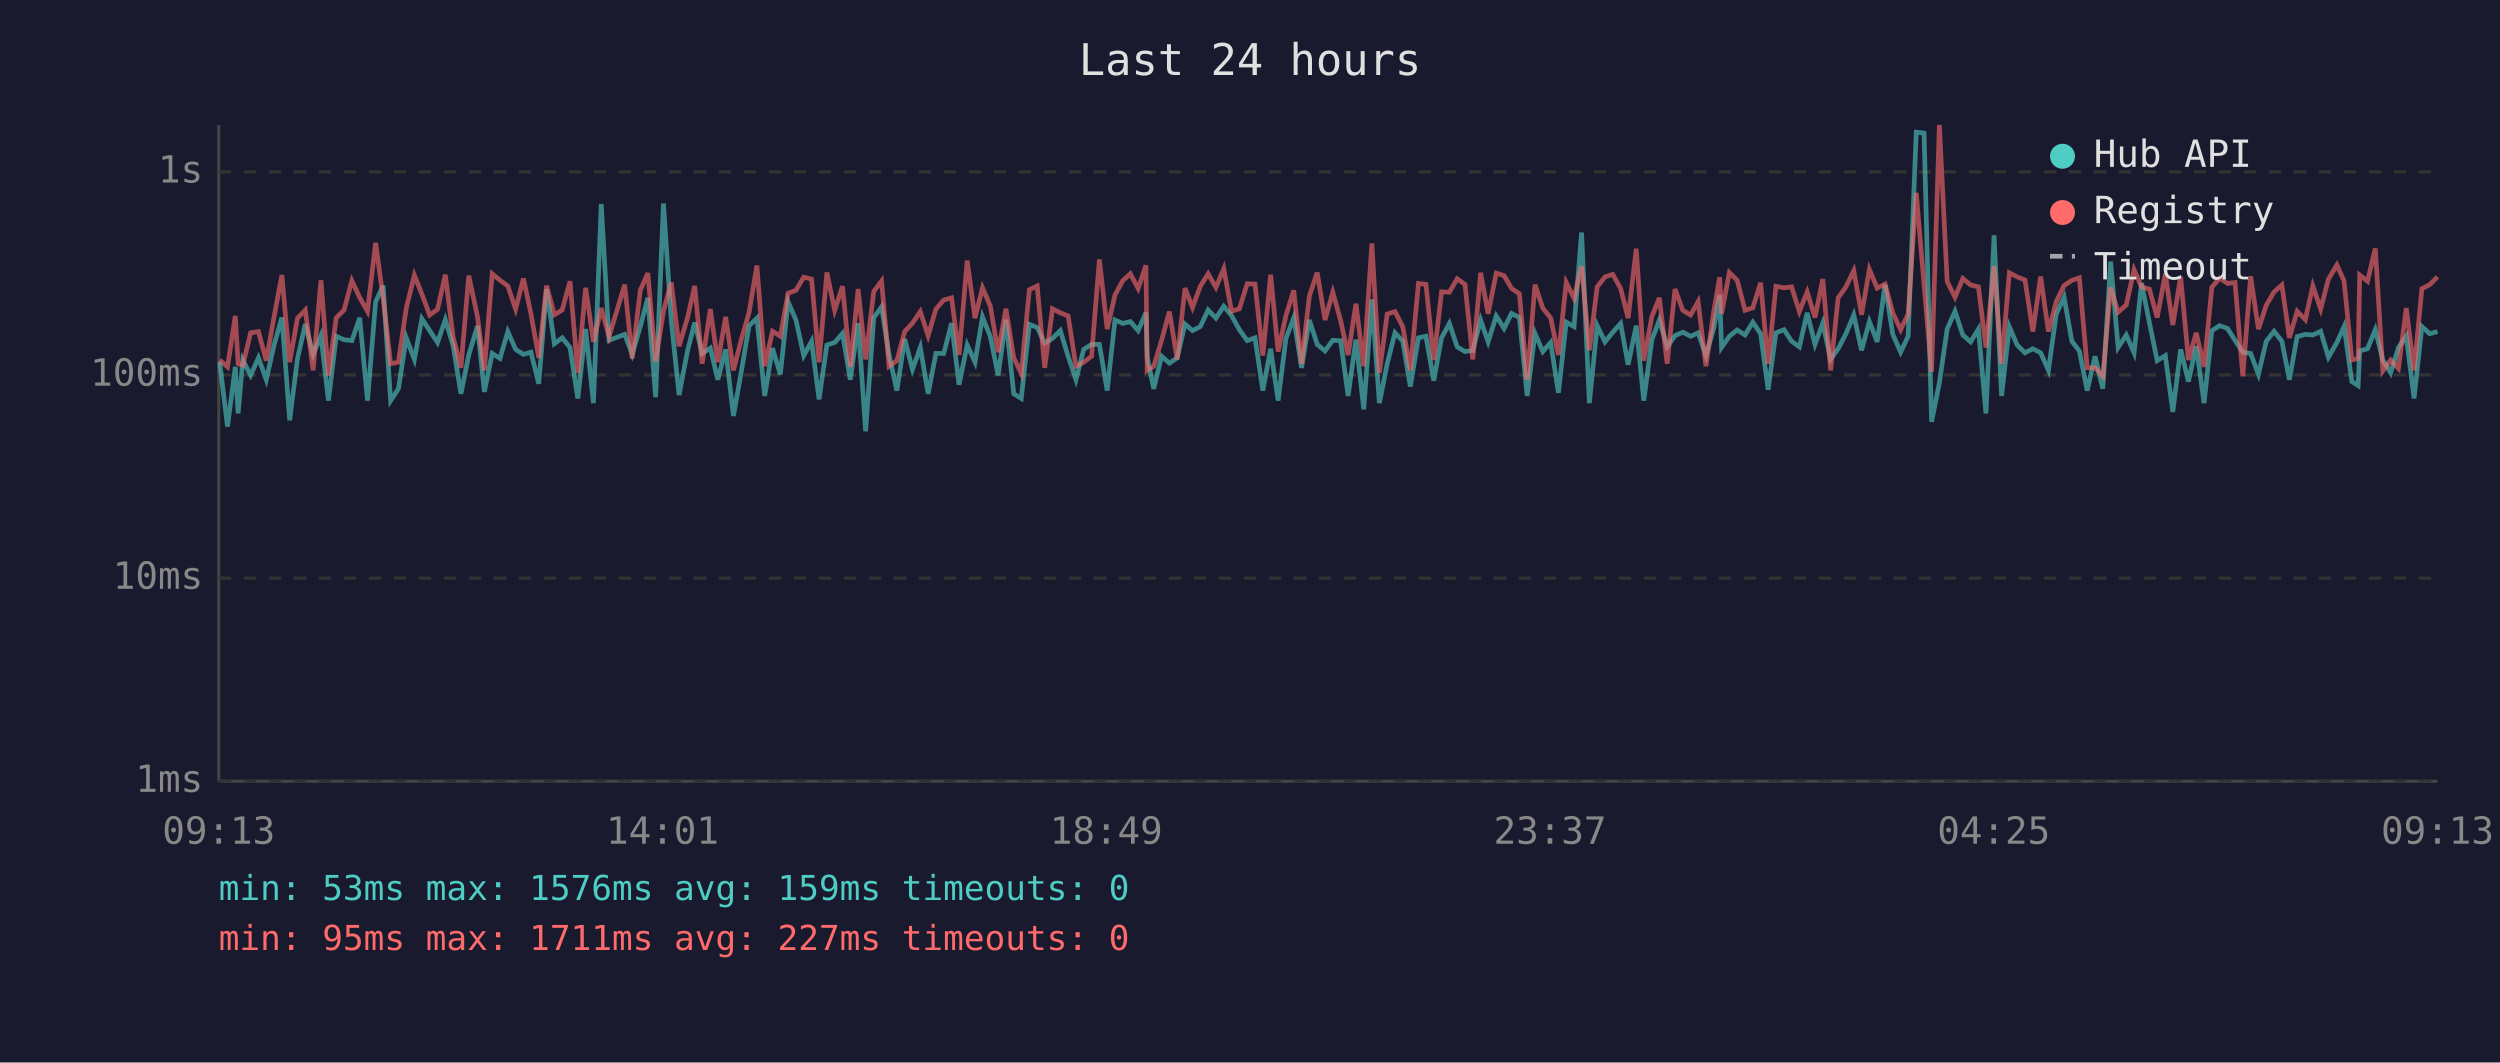
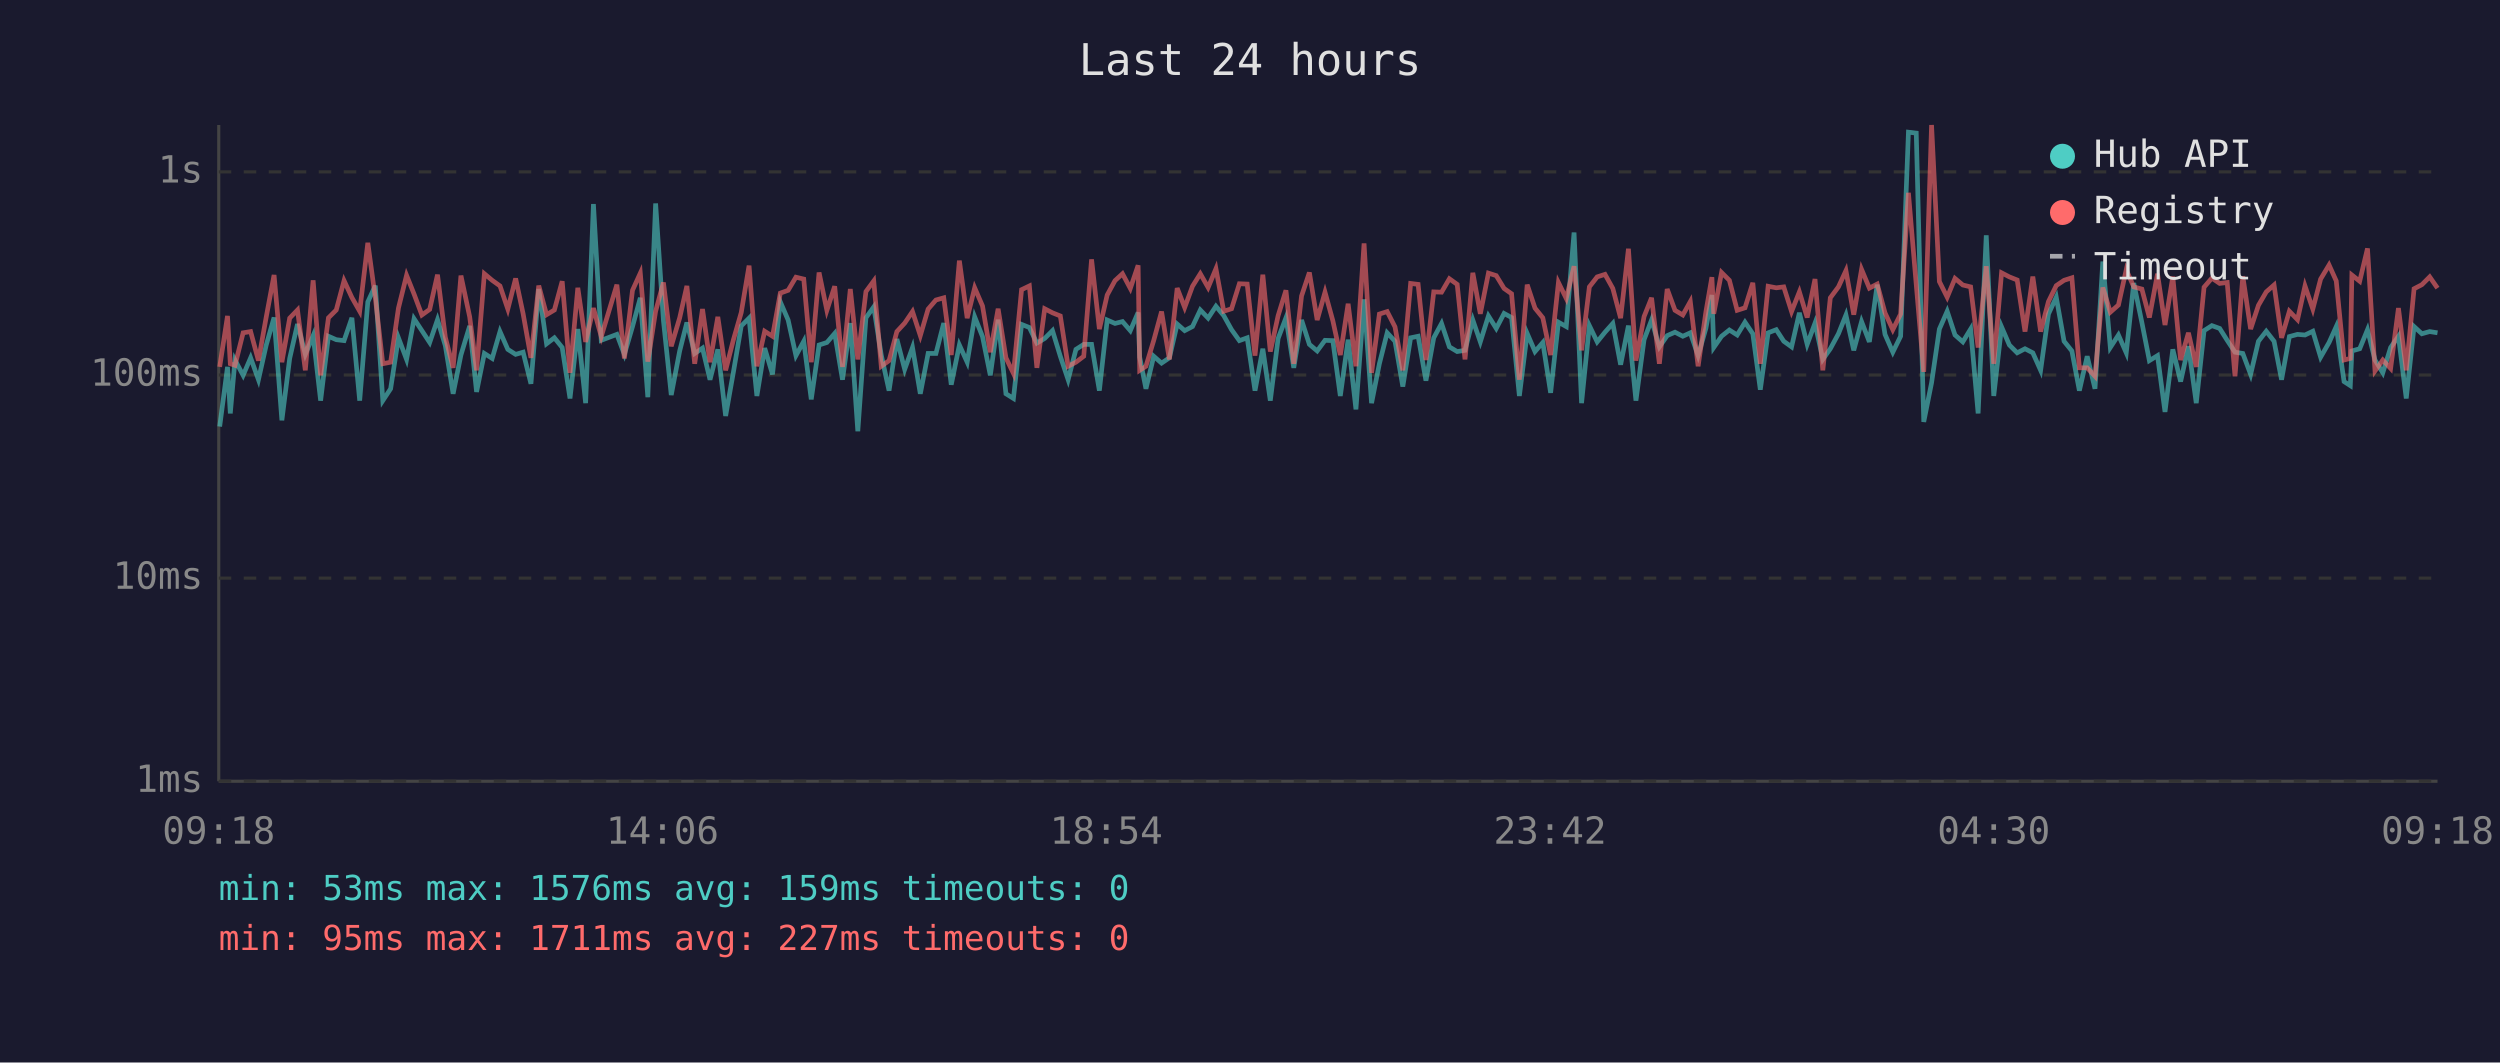
<svg xmlns="http://www.w3.org/2000/svg" viewBox="0 0 800 340" font-family="monospace" font-size="12">
  <rect width="800" height="340" fill="#1a1a2e" />
  <text x="400" y="24" fill="#e0e0e0" font-size="14" text-anchor="middle">Last 24 hours</text>
  <line x1="70" y1="40" x2="70" y2="250" stroke="#444" stroke-width="1" />
  <line x1="70" y1="250" x2="780" y2="250" stroke="#444" stroke-width="1" />
  <line x1="70" y1="250" x2="780" y2="250" stroke="#333" stroke-width="1" stroke-dasharray="4" />
  <text x="65" y="250" fill="#888" text-anchor="end" dominant-baseline="middle">1ms</text>
  <line x1="70" y1="185" x2="780" y2="185" stroke="#333" stroke-width="1" stroke-dasharray="4" />
  <text x="65" y="185" fill="#888" text-anchor="end" dominant-baseline="middle">10ms</text>
  <line x1="70" y1="120" x2="780" y2="120" stroke="#333" stroke-width="1" stroke-dasharray="4" />
  <text x="65" y="120" fill="#888" text-anchor="end" dominant-baseline="middle">100ms</text>
  <line x1="70" y1="55" x2="780" y2="55" stroke="#333" stroke-width="1" stroke-dasharray="4" />
  <text x="65" y="55" fill="#888" text-anchor="end" dominant-baseline="middle">1s</text>
-   <text x="70" y="270" fill="#888" text-anchor="middle">09:13</text>
-   <text x="212" y="270" fill="#888" text-anchor="middle">14:01</text>
-   <text x="354" y="270" fill="#888" text-anchor="middle">18:49</text>
-   <text x="496" y="270" fill="#888" text-anchor="middle">23:37</text>
-   <text x="638" y="270" fill="#888" text-anchor="middle">04:25</text>
-   <text x="780" y="270" fill="#888" text-anchor="middle">09:13</text>
-   <polyline points="70.3,115.9 72.8,136.5 75.3,117.4 76.2,132.3 77.7,115.2 80.2,120.1 82.7,114.5 85.2,121.5 87.7,110.4 90.2,101.6 92.7,134.5 95.2,114.7 97.7,103.7 100.2,113.4 102.7,107.4 105.1,128.2 107.6,107.6 110.1,108.7 112.6,109.0 115.1,101.7 117.6,128.2 120.2,96.6 122.6,91.4 125.0,128.2 127.5,124.4 130.0,108.1 132.6,115.0 135.0,102.0 137.5,105.8 140.0,109.6 142.5,102.3 145.0,110.6 147.5,126.0 150.0,113.6 152.8,104.3 155.0,125.4 157.5,113.1 160.0,114.7 162.5,106.1 165.0,111.8 167.5,113.4 169.9,112.7 172.4,122.8 174.9,92.5 177.4,110.0 179.9,108.1 182.4,111.2 184.9,127.5 187.4,105.3 189.9,129.0 192.4,65.3 194.9,108.9 199.9,107.0 202.3,113.4 204.9,104.5 207.3,95.3 209.8,127.1 212.3,65.1 214.8,102.6 217.3,126.4 220.0,112.3 222.3,103.2 224.7,113.1 227.3,111.4 229.7,121.5 232.2,111.8 234.7,133.1 237.2,119.0 239.7,104.3 242.2,101.8 244.7,126.7 247.2,111.4 249.7,119.8 252.2,96.6 254.7,102.4 257.2,113.8 259.7,109.2 262.1,127.8 264.6,110.4 267.1,109.6 269.6,106.7 272.1,121.5 274.6,103.4 277.0,138.0 279.6,101.7 282.1,98.2 284.5,113.6 287.0,125.0 289.5,108.5 292.0,118.2 294.5,111.2 297.0,126.0 299.5,113.1 302.0,113.1 304.5,103.4 306.9,123.1 309.5,110.4 312.0,115.9 314.4,101.4 316.9,107.7 319.4,120.1 321.9,102.3 324.4,126.0 326.8,127.5 329.4,103.8 331.9,104.8 334.3,109.8 336.8,108.3 339.3,105.8 341.8,114.0 344.3,121.5 346.8,111.8 349.3,110.2 351.8,110.2 354.3,125.0 356.8,102.4 359.3,103.5 361.7,102.9 364.2,105.8 366.7,100.0 367.1,114.3 369.2,124.4 371.7,114.0 374.2,116.2 376.7,114.5 379.2,103.7 381.6,105.8 384.1,104.5 386.6,99.2 389.1,101.8 391.6,98.0 394.1,101.0 396.6,105.5 399.1,109.0 401.6,108.1 404.1,125.0 406.6,111.6 409.0,128.2 411.5,108.3 414.0,101.7 416.5,117.7 419.0,102.4 421.5,110.2 424.0,112.3 426.5,108.9 429.0,109.0 431.4,126.7 433.9,108.7 436.4,131.0 439.0,95.8 441.4,129.0 443.9,116.4 446.4,106.5 448.9,109.2 451.3,123.7 453.9,108.1 456.3,107.6 458.8,121.8 461.3,108.1 463.8,103.5 466.3,111.0 468.8,112.5 471.3,112.1 473.8,102.4 476.2,109.4 478.8,101.1 481.3,105.1 483.7,100.3 486.2,101.6 488.7,126.7 491.2,106.7 493.7,112.5 496.2,109.6 498.7,125.7 501.2,103.1 503.7,104.5 506.1,74.4 508.6,129.0 511.1,104.2 513.6,109.4 516.1,106.3 518.6,103.5 521.0,116.7 523.6,104.2 526.0,128.2 528.6,108.7 531.0,102.4 533.5,111.0 536.0,107.4 538.5,106.3 541.0,107.6 543.4,106.5 545.9,113.8 548.4,105.0 550.3,94.4 550.9,111.2 553.4,107.6 555.9,105.6 558.4,107.2 560.9,103.1 563.4,106.8 565.8,124.7 568.3,106.5 570.9,105.5 573.3,109.2 575.8,111.0 578.3,100.1 580.8,110.2 583.3,103.4 585.8,115.0 588.2,111.6 590.7,106.8 593.2,100.8 595.7,112.1 598.2,102.9 600.7,109.4 603.2,91.1 605.7,107.0 608.2,112.7 610.6,107.6 613.2,42.3 615.7,42.6 618.1,135.0 620.6,122.5 623.1,105.3 625.6,99.6 628.1,107.2 630.6,109.4 633.1,105.3 635.5,132.3 638.1,75.3 640.5,126.7 643.0,104.6 645.5,110.4 648.0,112.9 650.5,111.6 653.0,112.9 655.5,118.5 658.0,100.5 660.5,95.1 663.0,109.2 665.4,112.3 667.9,125.0 670.4,114.0 672.9,124.4 675.4,83.7 677.8,111.2 680.4,107.2 682.9,112.9 685.3,90.6 687.8,103.2 690.3,115.4 692.9,113.8 695.3,131.8 697.8,111.8 700.3,122.1 702.8,110.8 705.3,129.0 707.8,105.8 710.3,104.2 712.8,105.1 715.2,108.9 717.7,112.7 720.2,113.1 722.7,119.8 725.2,109.2 727.7,106.0 730.2,109.2 732.6,121.5 735.1,107.7 737.7,107.0 740.1,107.2 742.6,106.0 745.1,114.3 747.8,109.6 750.1,104.5 752.6,122.1 754.6,123.4 755.1,112.3 757.6,111.6 760.1,105.5 762.5,115.2 765.0,119.3 767.5,111.2 770.0,107.6 772.5,127.5 775.0,104.5 777.5,106.8 780.0,106.1" fill="none" stroke="#4ecdc4" stroke-width="1.5" opacity="0.6" />
-   <polyline points="70.3,115.2 72.8,117.4 75.3,101.1 76.2,116.4 77.7,116.9 80.2,106.5 82.7,106.1 85.2,115.4 87.7,101.4 90.2,88.0 92.7,115.9 95.2,101.8 97.7,99.2 100.2,118.5 102.7,89.7 105.1,120.1 107.6,101.7 110.1,99.2 112.6,89.8 115.1,95.2 117.6,99.6 120.2,77.7 122.6,95.3 125.0,116.4 127.5,115.9 130.0,98.6 132.6,88.1 135.0,94.1 137.5,100.8 140.0,99.0 142.5,87.9 145.0,107.9 147.5,117.7 150.0,88.2 152.8,101.4 155.0,118.5 157.5,87.6 160.0,89.7 162.5,91.5 165.0,98.9 167.5,89.1 169.9,100.4 172.4,114.5 174.9,91.4 177.4,100.7 179.9,99.2 182.4,90.0 184.9,119.3 187.4,92.1 189.9,109.4 192.4,98.6 194.9,107.7 199.9,91.1 202.3,114.7 204.9,92.9 207.3,87.4 209.8,115.7 212.3,99.6 214.8,90.4 217.3,110.8 220.0,101.7 222.3,91.5 224.7,116.4 227.3,98.9 229.7,115.9 232.2,101.4 234.7,118.5 237.2,108.7 239.7,100.0 242.2,85.0 244.7,117.2 247.2,106.0 249.7,107.6 252.2,93.8 254.7,92.9 257.2,88.7 259.7,89.3 262.1,115.9 264.6,87.2 267.1,99.3 269.6,91.6 272.1,117.4 274.6,92.5 277.0,115.0 279.6,93.3 282.1,89.9 284.5,117.2 287.0,115.4 289.5,106.1 292.0,103.4 294.5,99.7 297.0,107.4 299.5,98.9 302.0,96.0 304.5,95.3 306.9,113.6 309.5,83.4 312.0,101.8 314.4,92.1 316.9,97.9 319.4,112.7 321.9,98.8 324.4,114.5 326.8,119.5 329.4,92.7 331.9,91.5 334.3,117.7 336.8,98.8 339.3,100.1 341.8,101.1 344.3,117.2 346.8,115.9 349.3,114.0 351.8,83.0 354.3,105.3 356.8,94.4 359.3,89.8 361.7,87.6 364.2,92.3 366.7,84.9 367.1,118.5 369.2,117.2 371.7,108.9 374.2,99.7 376.7,115.0 379.2,92.2 381.6,98.4 384.1,91.6 386.6,87.6 389.1,92.0 391.6,86.0 394.1,99.6 396.6,98.8 399.1,90.8 401.6,90.9 404.1,113.8 406.6,87.9 409.0,112.5 411.5,101.0 414.0,92.9 416.5,116.4 419.0,94.7 421.5,87.2 424.0,102.4 426.5,93.5 429.0,102.6 431.4,113.6 433.9,97.2 436.4,117.2 439.0,77.9 441.4,119.3 443.9,100.5 446.4,99.7 448.9,104.6 451.3,118.5 453.9,90.7 456.3,91.0 458.8,115.2 461.3,93.4 463.8,93.5 466.3,89.2 468.8,91.0 471.3,115.0 473.8,87.3 476.2,100.4 478.8,87.4 481.3,88.2 483.7,92.3 486.2,94.0 488.7,121.5 491.2,91.1 493.7,98.6 496.2,101.7 498.7,113.6 501.2,90.4 503.7,95.5 506.1,85.2 508.6,112.1 511.1,91.8 513.6,88.6 516.1,87.8 518.6,92.3 521.0,101.8 523.6,79.6 526.0,115.4 528.6,101.3 531.0,95.3 533.5,116.4 536.0,92.5 538.5,99.3 541.0,100.8 543.4,96.5 545.9,117.2 548.4,99.7 550.3,88.7 550.9,100.4 553.4,87.2 555.9,89.7 558.4,99.3 560.9,98.5 563.4,90.5 565.8,116.4 568.3,91.6 570.9,92.1 573.3,91.8 575.8,99.7 578.3,93.4 580.8,101.6 583.3,89.3 585.8,118.5 588.2,95.3 590.7,91.8 593.2,86.6 595.7,100.7 598.2,86.2 600.7,92.2 603.2,90.9 605.7,100.1 608.2,105.5 610.6,100.5 613.2,61.7 615.7,91.1 618.1,119.0 620.6,40.0 623.1,90.1 625.6,95.1 628.1,89.1 630.6,91.2 633.1,91.8 635.5,111.2 638.1,85.2 640.5,116.4 643.0,87.3 645.5,88.6 648.0,89.6 650.5,106.1 653.0,88.5 655.5,106.1 658.0,96.5 660.5,91.4 663.0,89.7 665.4,88.9 667.9,117.7 670.4,117.7 672.9,120.4 675.4,92.0 677.8,99.9 680.4,97.6 682.9,86.3 685.3,91.8 687.8,92.5 690.3,101.6 692.9,87.6 695.3,104.0 697.8,88.5 700.3,115.2 702.8,106.5 705.3,117.4 707.8,91.9 710.3,89.0 712.8,90.7 715.2,90.4 717.7,120.4 720.2,88.4 722.7,105.3 725.2,97.7 727.7,93.4 730.2,91.2 732.6,108.1 735.1,99.6 737.7,102.3 740.1,91.5 742.6,98.9 745.1,89.3 747.8,84.8 750.1,89.9 752.6,115.2 754.6,114.7 755.1,88.0 757.6,90.0 760.1,79.5 762.5,118.7 765.0,115.2 767.5,117.9 770.0,98.6 772.5,118.5 775.0,92.4 777.5,91.1 780.0,88.6" fill="none" stroke="#ff6b6b" stroke-width="1.5" opacity="0.6" />
+   <text x="70" y="270" fill="#888" text-anchor="middle">09:18</text>
+   <text x="212" y="270" fill="#888" text-anchor="middle">14:06</text>
+   <text x="354" y="270" fill="#888" text-anchor="middle">18:54</text>
+   <text x="496" y="270" fill="#888" text-anchor="middle">23:42</text>
+   <text x="638" y="270" fill="#888" text-anchor="middle">04:30</text>
+   <text x="780" y="270" fill="#888" text-anchor="middle">09:18</text>
+   <polyline points="70.3,136.5 72.8,117.4 73.7,132.3 75.2,115.2 77.8,120.1 80.2,114.5 82.7,121.5 85.2,110.4 87.7,101.6 90.2,134.5 92.7,114.7 95.2,103.7 97.7,113.4 100.2,107.4 102.6,128.2 105.1,107.6 107.6,108.7 110.1,109.0 112.6,101.7 115.1,128.2 117.7,96.6 120.1,91.4 122.5,128.2 125.0,124.4 127.5,108.1 130.1,115.0 132.5,102.0 135.0,105.8 137.5,109.6 140.0,102.3 142.5,110.6 145.0,126.0 147.5,113.6 150.3,104.3 152.5,125.4 155.0,113.1 157.5,114.7 160.0,106.1 162.5,111.8 165.0,113.4 167.4,112.7 169.9,122.8 172.4,92.5 174.9,110.0 177.4,108.1 179.9,111.2 182.4,127.5 184.9,105.3 187.4,129.0 189.9,65.3 192.4,108.9 197.4,107.0 199.8,113.4 202.4,104.5 204.9,95.3 207.3,127.1 209.8,65.1 212.3,102.6 214.8,126.4 217.5,112.3 219.8,103.2 222.3,113.1 224.8,111.4 227.2,121.5 229.7,111.8 232.2,133.1 234.7,119.0 237.2,104.3 239.7,101.8 242.2,126.7 244.7,111.4 247.2,119.8 249.7,96.6 252.2,102.4 254.7,113.8 257.2,109.2 259.6,127.8 262.1,110.4 264.6,109.6 267.1,106.7 269.6,121.5 272.1,103.4 274.5,138.0 277.1,101.7 279.6,98.2 282.0,113.6 284.5,125.0 287.0,108.5 289.5,118.2 292.0,111.2 294.5,126.0 297.0,113.1 299.5,113.1 302.0,103.4 304.4,123.1 307.0,110.4 309.5,115.9 311.9,101.4 314.4,107.7 316.9,120.1 319.4,102.3 321.9,126.0 324.3,127.5 326.9,103.8 329.4,104.8 331.8,109.8 334.3,108.3 336.8,105.8 339.3,114.0 341.8,121.5 344.3,111.8 346.8,110.2 349.3,110.2 351.8,125.0 354.3,102.4 356.8,103.5 359.2,102.9 361.7,105.8 364.2,100.0 364.7,114.3 366.7,124.4 369.2,114.0 371.7,116.2 374.2,114.5 376.7,103.7 379.1,105.8 381.6,104.5 384.1,99.2 386.6,101.8 389.1,98.0 391.6,101.0 394.1,105.5 396.6,109.0 399.1,108.1 401.6,125.0 404.1,111.6 406.5,128.2 409.0,108.3 411.5,101.7 414.0,117.7 416.5,102.4 419.0,110.2 421.5,112.3 424.0,108.9 426.5,109.0 428.9,126.7 431.4,108.7 433.9,131.0 436.5,95.8 438.9,129.0 441.4,116.4 443.9,106.5 446.4,109.2 448.9,123.7 451.4,108.1 453.8,107.6 456.3,121.8 458.8,108.1 461.3,103.5 463.8,111.0 466.3,112.5 468.8,112.1 471.3,102.4 473.7,109.4 476.3,101.1 478.8,105.1 481.3,100.3 483.7,101.6 486.2,126.7 488.7,106.7 491.2,112.5 493.7,109.6 496.2,125.7 498.7,103.1 501.2,104.5 503.7,74.4 506.1,129.0 508.6,104.2 511.1,109.4 513.6,106.3 516.1,103.5 518.6,116.7 521.1,104.2 523.5,128.2 526.1,108.7 528.5,102.4 531.0,111.0 533.5,107.4 536.0,106.3 538.5,107.6 540.9,106.5 543.4,113.8 545.9,105.0 547.8,94.4 548.4,111.2 550.9,107.6 553.4,105.6 555.9,107.2 558.4,103.1 560.9,106.8 563.3,124.7 565.8,106.5 568.4,105.5 570.8,109.2 573.3,111.0 575.8,100.1 578.3,110.2 580.8,103.4 583.3,115.0 585.7,111.6 588.3,106.8 590.7,100.8 593.2,112.1 595.7,102.9 598.2,109.4 600.7,91.1 603.2,107.0 605.7,112.7 608.2,107.6 610.7,42.3 613.2,42.6 615.6,135.0 618.1,122.5 620.6,105.3 623.1,99.6 625.6,107.2 628.1,109.4 630.6,105.3 633.0,132.3 635.6,75.3 638.0,126.7 640.5,104.6 643.0,110.4 645.5,112.9 648.0,111.6 650.5,112.9 653.0,118.5 655.5,100.5 658.0,95.1 660.5,109.2 663.0,112.3 665.4,125.0 667.9,114.0 670.4,124.4 672.9,83.7 675.3,111.2 677.9,107.2 680.4,112.9 682.8,90.6 685.4,103.2 687.8,115.4 690.4,113.8 692.8,131.8 695.3,111.8 697.8,122.1 700.3,110.8 702.8,129.0 705.3,105.8 707.8,104.2 710.3,105.1 712.7,108.9 715.2,112.7 717.7,113.1 720.2,119.8 722.7,109.2 725.2,106.0 727.7,109.2 730.1,121.5 732.6,107.7 735.2,107.0 737.6,107.2 740.1,106.0 742.6,114.3 745.3,109.6 747.6,104.5 750.1,122.1 752.1,123.4 752.6,112.3 755.1,111.6 757.6,105.5 760.0,115.2 762.5,119.3 765.0,111.2 767.5,107.6 770.0,127.5 772.5,104.5 775.0,106.8 777.5,106.1 780.0,106.5" fill="none" stroke="#4ecdc4" stroke-width="1.5" opacity="0.6" />
+   <polyline points="70.3,117.4 72.8,101.1 73.7,116.4 75.2,116.9 77.8,106.5 80.2,106.1 82.7,115.4 85.2,101.4 87.7,88.0 90.2,115.9 92.7,101.8 95.2,99.2 97.7,118.5 100.2,89.7 102.6,120.1 105.1,101.7 107.6,99.2 110.1,89.8 112.6,95.2 115.1,99.6 117.7,77.7 120.1,95.3 122.5,116.4 125.0,115.9 127.5,98.6 130.1,88.1 132.5,94.1 135.0,100.8 137.5,99.0 140.0,87.9 142.5,107.9 145.0,117.7 147.5,88.2 150.3,101.4 152.5,118.5 155.0,87.6 157.5,89.7 160.0,91.5 162.5,98.9 165.0,89.1 167.4,100.4 169.9,114.5 172.4,91.4 174.9,100.7 177.4,99.2 179.9,90.0 182.4,119.3 184.9,92.1 187.4,109.4 189.9,98.6 192.4,107.7 197.4,91.1 199.8,114.7 202.4,92.9 204.9,87.4 207.3,115.7 209.8,99.6 212.3,90.4 214.8,110.8 217.5,101.7 219.8,91.5 222.3,116.4 224.8,98.9 227.2,115.9 229.7,101.4 232.2,118.5 234.7,108.7 237.2,100.0 239.7,85.0 242.2,117.2 244.7,106.0 247.2,107.6 249.7,93.8 252.2,92.9 254.7,88.7 257.2,89.3 259.6,115.9 262.1,87.2 264.6,99.3 267.1,91.6 269.6,117.4 272.1,92.5 274.5,115.0 277.1,93.3 279.6,89.9 282.0,117.2 284.5,115.4 287.0,106.1 289.5,103.4 292.0,99.7 294.5,107.4 297.0,98.9 299.5,96.0 302.0,95.3 304.4,113.6 307.0,83.4 309.5,101.8 311.9,92.1 314.4,97.9 316.9,112.7 319.4,98.8 321.9,114.5 324.3,119.5 326.9,92.7 329.4,91.5 331.8,117.7 334.3,98.8 336.8,100.1 339.3,101.1 341.8,117.2 344.3,115.9 346.8,114.0 349.3,83.0 351.8,105.3 354.3,94.4 356.8,89.8 359.2,87.6 361.7,92.3 364.2,84.9 364.7,118.5 366.7,117.2 369.2,108.9 371.7,99.7 374.2,115.0 376.7,92.2 379.1,98.4 381.6,91.6 384.1,87.6 386.6,92.0 389.1,86.0 391.6,99.6 394.1,98.8 396.6,90.8 399.1,90.9 401.6,113.8 404.1,87.9 406.5,112.5 409.0,101.0 411.5,92.9 414.0,116.4 416.5,94.7 419.0,87.2 421.5,102.4 424.0,93.5 426.5,102.6 428.9,113.6 431.4,97.2 433.9,117.2 436.5,77.9 438.9,119.3 441.4,100.5 443.9,99.7 446.4,104.6 448.9,118.5 451.4,90.7 453.8,91.0 456.3,115.2 458.8,93.4 461.3,93.5 463.8,89.2 466.3,91.0 468.8,115.0 471.3,87.3 473.7,100.4 476.3,87.4 478.8,88.2 481.3,92.3 483.7,94.0 486.2,121.5 488.7,91.1 491.2,98.6 493.7,101.7 496.2,113.6 498.7,90.4 501.2,95.5 503.7,85.2 506.1,112.1 508.6,91.8 511.1,88.6 513.6,87.8 516.1,92.3 518.6,101.8 521.1,79.6 523.5,115.4 526.1,101.3 528.5,95.3 531.0,116.4 533.5,92.5 536.0,99.3 538.5,100.8 540.9,96.5 543.4,117.2 545.9,99.7 547.8,88.7 548.4,100.4 550.9,87.2 553.4,89.7 555.9,99.3 558.4,98.5 560.9,90.5 563.3,116.4 565.8,91.6 568.4,92.1 570.8,91.8 573.3,99.7 575.8,93.4 578.3,101.6 580.8,89.3 583.3,118.5 585.7,95.3 588.3,91.8 590.7,86.6 593.2,100.7 595.7,86.2 598.2,92.2 600.7,90.9 603.2,100.1 605.7,105.5 608.2,100.5 610.7,61.7 613.2,91.1 615.6,119.0 618.1,40.0 620.6,90.1 623.1,95.1 625.6,89.1 628.1,91.2 630.6,91.8 633.0,111.2 635.6,85.2 638.0,116.4 640.5,87.3 643.0,88.6 645.5,89.6 648.0,106.1 650.5,88.5 653.0,106.1 655.5,96.5 658.0,91.4 660.5,89.7 663.0,88.9 665.4,117.7 667.9,117.7 670.4,120.4 672.9,92.0 675.3,99.9 677.9,97.6 680.4,86.3 682.8,91.8 685.4,92.5 687.8,101.6 690.4,87.6 692.8,104.0 695.3,88.5 697.8,115.2 700.3,106.5 702.8,117.4 705.3,91.9 707.8,89.0 710.3,90.7 712.7,90.4 715.2,120.4 717.7,88.4 720.2,105.3 722.7,97.7 725.2,93.4 727.7,91.2 730.1,108.1 732.6,99.6 735.2,102.3 737.6,91.5 740.1,98.9 742.6,89.3 745.3,84.8 747.6,89.9 750.1,115.2 752.1,114.7 752.6,88.0 755.1,90.0 757.6,79.5 760.0,118.7 762.5,115.2 765.0,117.9 767.5,98.6 770.0,118.5 772.5,92.4 775.0,91.1 777.5,88.6 780.0,92.2" fill="none" stroke="#ff6b6b" stroke-width="1.5" opacity="0.6" />
  <circle cx="660" cy="50" r="4" fill="#4ecdc4" />
  <text x="670" y="50" fill="#e0e0e0" dominant-baseline="middle">Hub API</text>
  <circle cx="660" cy="68" r="4" fill="#ff6b6b" />
  <text x="670" y="68" fill="#e0e0e0" dominant-baseline="middle">Registry</text>
  <line x1="656" y1="82" x2="664" y2="82" stroke="#e0e0e0" stroke-width="1.5" stroke-dasharray="4,3" opacity="0.7" />
  <text x="670" y="86" fill="#e0e0e0" dominant-baseline="middle">Timeout</text>
  <text x="70" y="288" fill="#4ecdc4" font-size="11">min: 53ms  max: 1576ms  avg: 159ms  timeouts: 0</text>
  <text x="70" y="304" fill="#ff6b6b" font-size="11">min: 95ms  max: 1711ms  avg: 227ms  timeouts: 0</text>
</svg>
